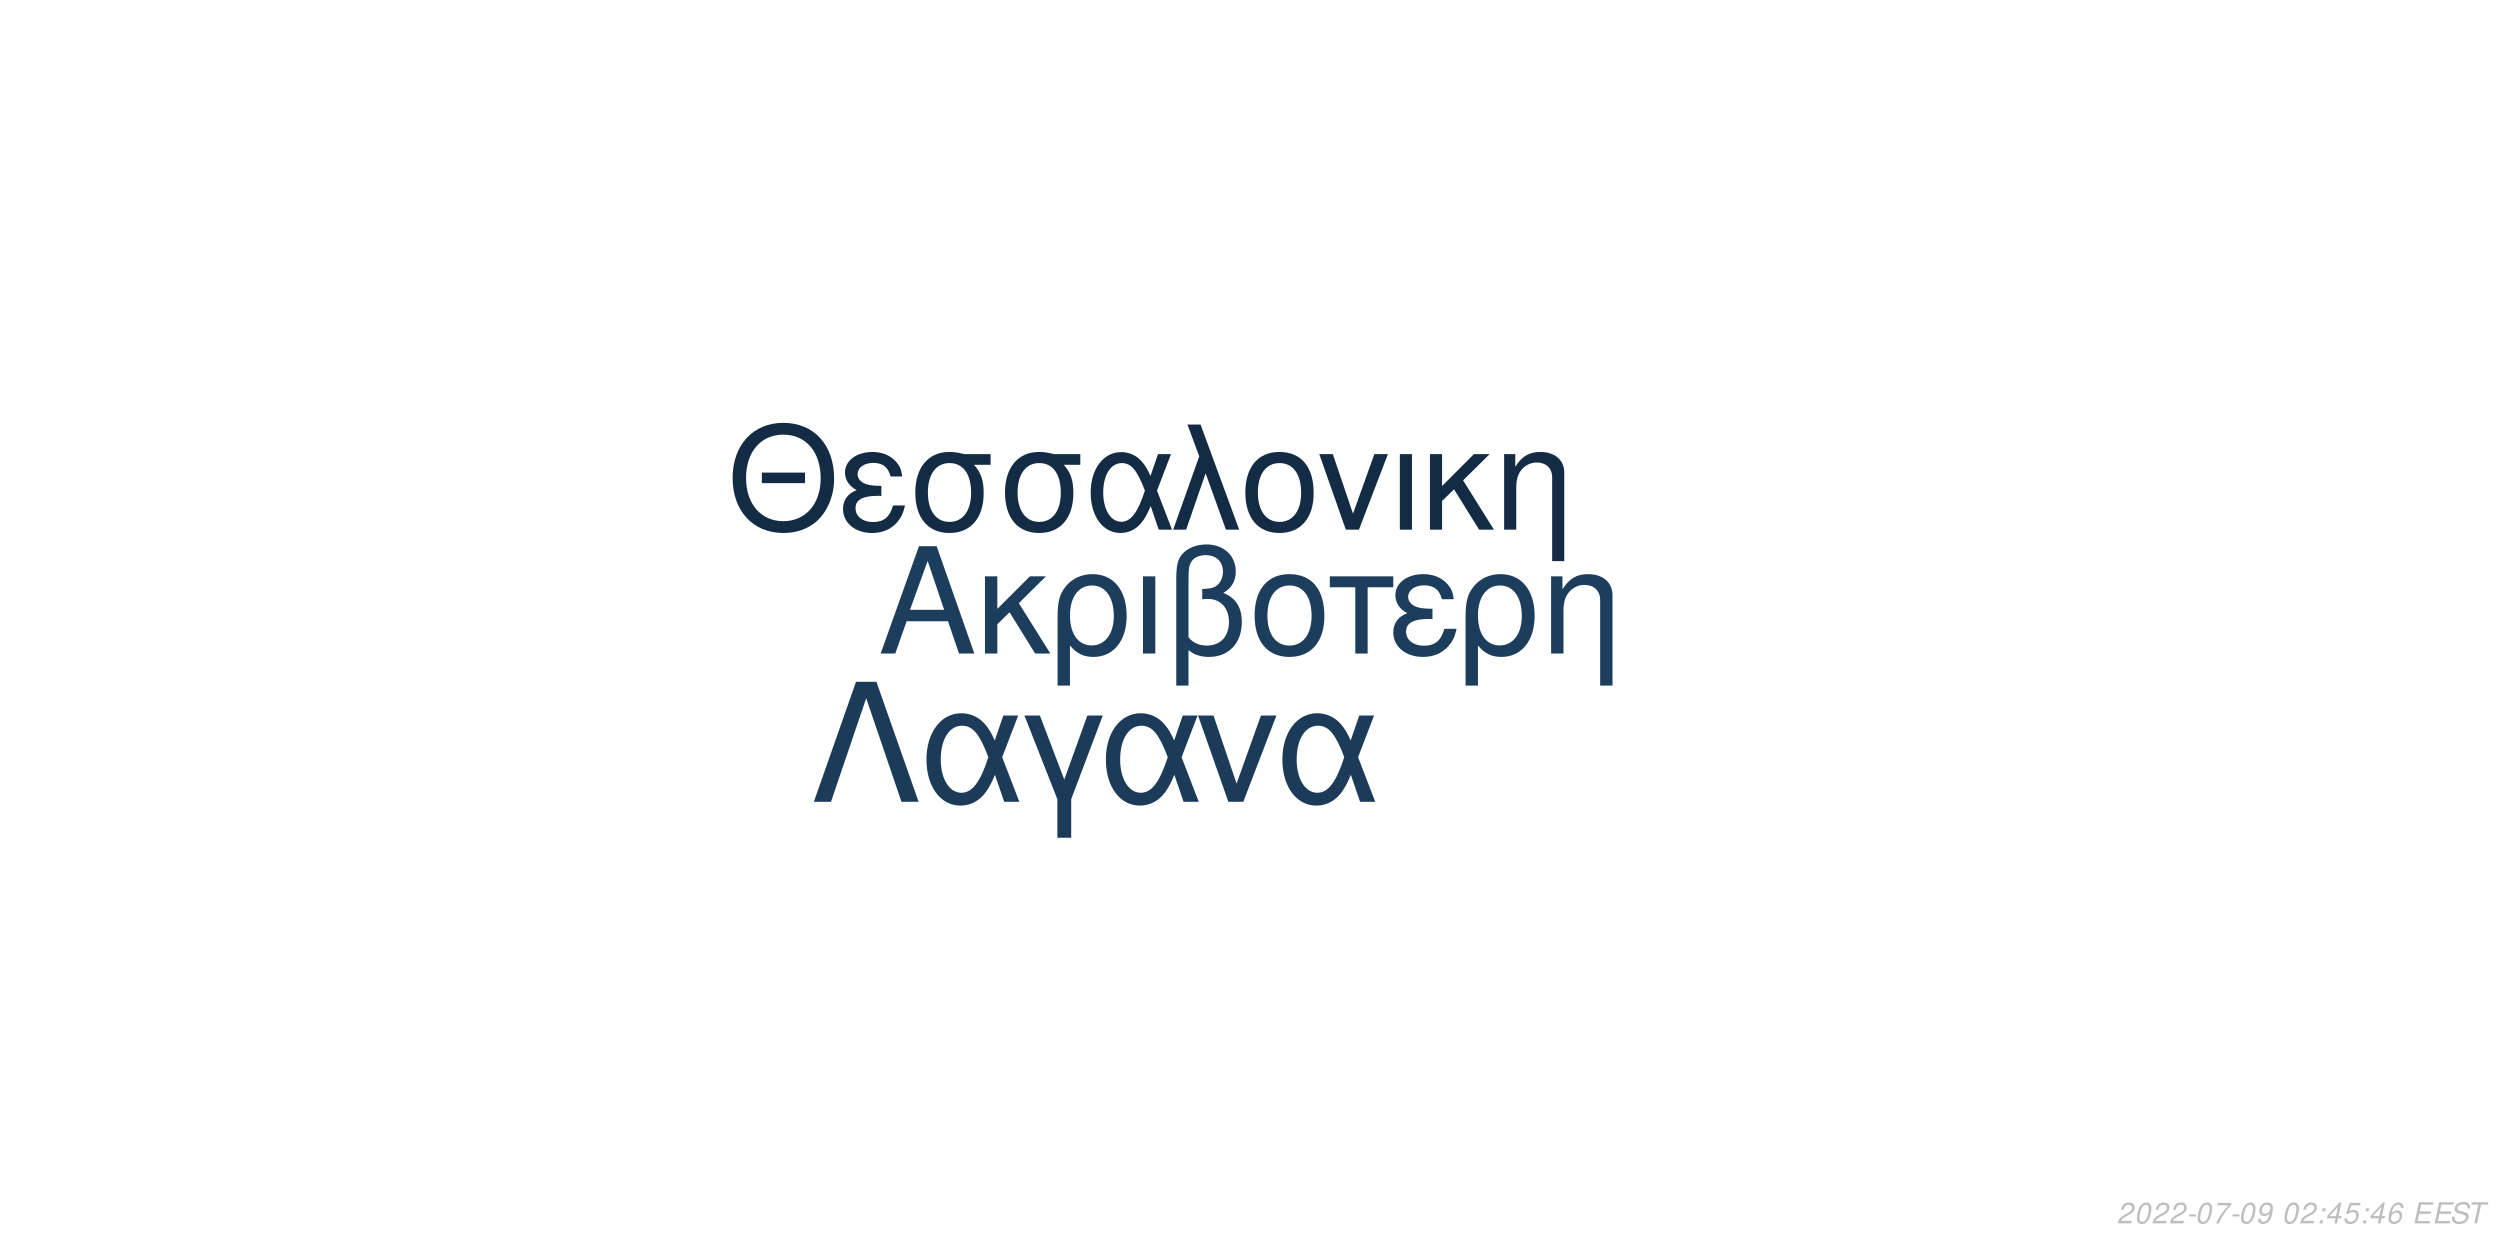
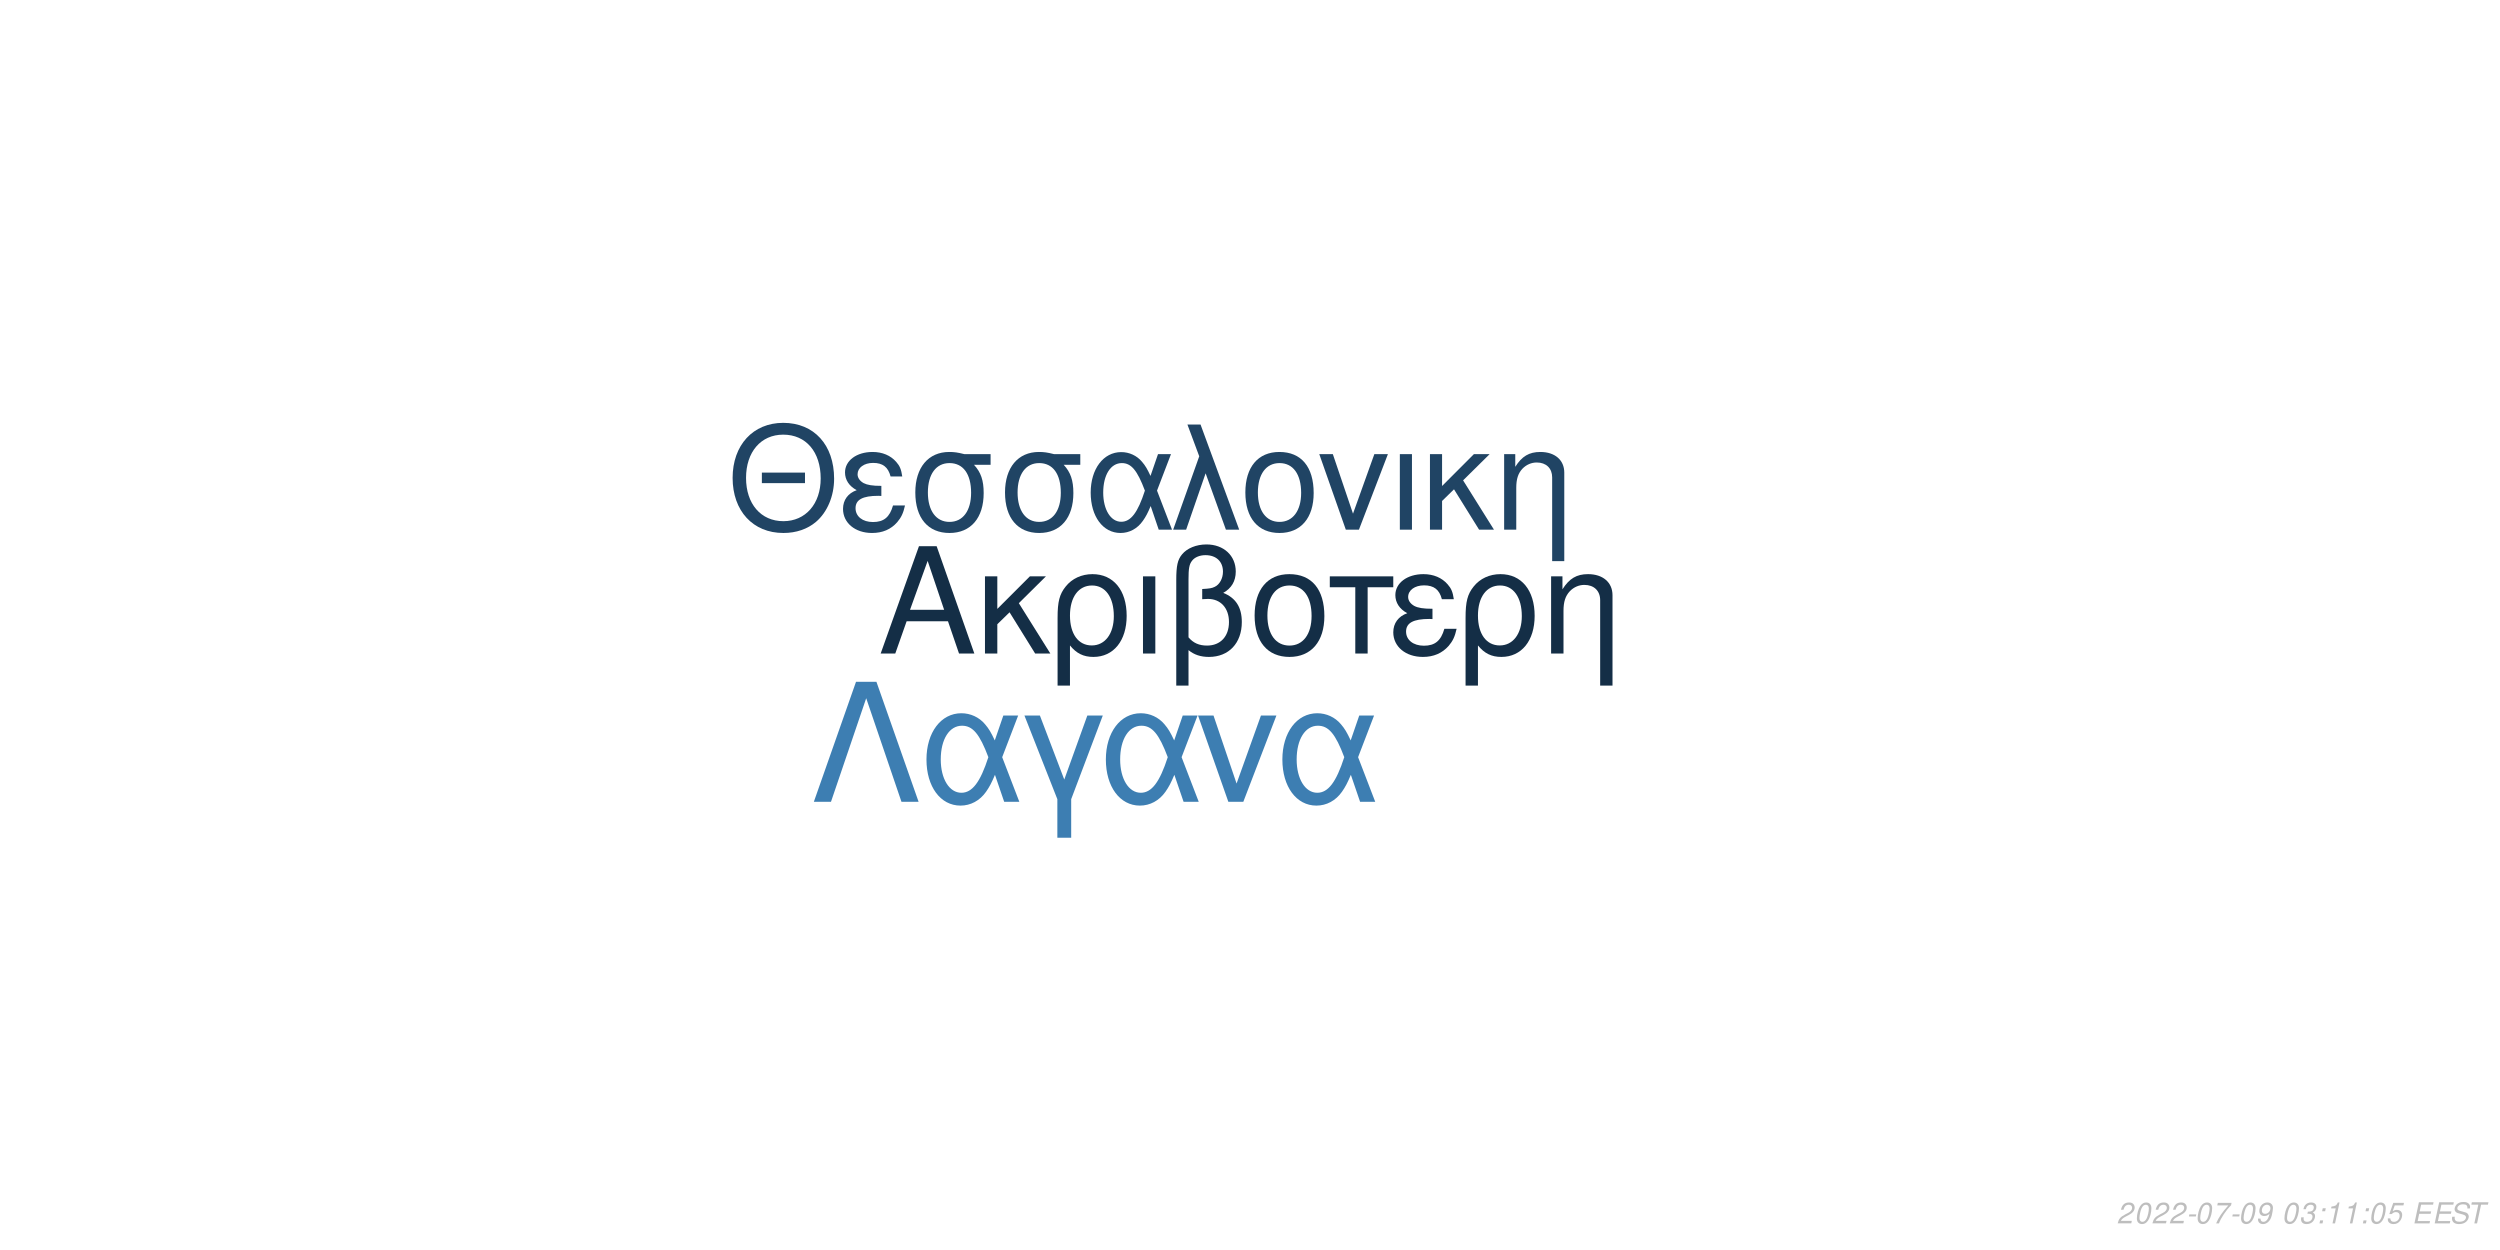
<svg xmlns="http://www.w3.org/2000/svg" xmlns:xlink="http://www.w3.org/1999/xlink" width="864pt" height="432pt" viewBox="0 0 864 432" version="1.1">
  <defs>
    <g>
      <symbol overflow="visible" id="glyph0-0">
        <path style="stroke:none;" d="" />
      </symbol>
      <symbol overflow="visible" id="glyph0-1">
        <path style="stroke:none;" d="M 24.125 -11.141 L 27.938 0 L 33.234 0 L 20.203 -37.094 L 14.094 -37.094 L 0.859 0 L 5.906 0 L 9.828 -11.141 Z M 22.797 -15.109 L 11 -15.109 L 17.094 -32.016 Z M 22.797 -15.109 " />
      </symbol>
      <symbol overflow="visible" id="glyph0-2">
        <path style="stroke:none;" d="M 7.172 -15.422 L 7.172 -26.672 L 2.906 -26.672 L 2.906 0 L 7.172 0 L 7.172 -10.125 L 11.406 -14.25 L 20.25 0 L 25.5 0 L 14.609 -17.406 L 23.969 -26.672 L 18.422 -26.672 Z M 7.172 -15.422 " />
      </symbol>
      <symbol overflow="visible" id="glyph0-3">
        <path style="stroke:none;" d="M 3 11.094 L 7.281 11.094 L 7.281 -2.797 C 9.516 -0.047 11.953 1.172 15.375 1.172 C 22.344 1.172 26.875 -4.422 26.875 -13.031 C 26.875 -21.891 22.297 -27.438 15.062 -27.438 C 11.297 -27.438 7.984 -25.906 5.797 -23.156 C 3.672 -20.516 3 -17.969 3 -12.359 Z M 14.906 -23.516 C 19.547 -23.516 22.438 -19.438 22.438 -12.922 C 22.438 -6.812 19.391 -2.797 14.812 -2.797 C 10.172 -2.797 7.281 -6.766 7.281 -13.125 C 7.281 -19.484 10.234 -23.516 14.906 -23.516 Z M 14.906 -23.516 " />
      </symbol>
      <symbol overflow="visible" id="glyph0-4">
        <path style="stroke:none;" d="M 3.516 0 L 7.781 0 L 7.781 -26.672 L 3.516 -26.672 Z M 3.516 0 " />
      </symbol>
      <symbol overflow="visible" id="glyph0-5">
        <path style="stroke:none;" d="M 4.016 11.094 L 8.25 11.094 L 8.25 -1.172 C 10.172 0.406 12.422 1.172 15.312 1.172 C 22.188 1.172 26.672 -3.609 26.672 -10.891 C 26.672 -15.984 24.578 -19.234 20.25 -20.969 C 23.109 -22.547 24.578 -25.031 24.578 -28.344 C 24.578 -33.844 20.406 -37.703 14.453 -37.703 C 10.938 -37.703 7.734 -36.391 6 -34.25 C 4.484 -32.422 4.016 -30.328 4.016 -25.391 Z M 8.25 -25.656 C 8.25 -29.359 8.5 -30.844 9.469 -32.062 C 10.375 -33.281 12.156 -34 14.094 -34 C 17.812 -34 20.156 -31.812 20.156 -28.297 C 20.156 -25.953 18.984 -23.812 17.297 -23.047 C 16.281 -22.547 15.469 -22.438 12.984 -22.297 L 12.984 -18.781 C 13.734 -18.828 14.344 -18.875 14.969 -18.875 C 19.344 -18.875 22.234 -15.719 22.234 -10.891 C 22.234 -5.906 19.281 -2.75 14.656 -2.75 C 11.953 -2.75 9.922 -3.609 8.25 -5.594 Z M 8.25 -25.656 " />
      </symbol>
      <symbol overflow="visible" id="glyph0-6">
        <path style="stroke:none;" d="M 14.094 -27.438 C 6.562 -27.438 2.094 -22.094 2.094 -13.125 C 2.094 -4.125 6.562 1.172 14.141 1.172 C 21.672 1.172 26.203 -4.172 26.203 -12.922 C 26.203 -22.188 21.828 -27.438 14.094 -27.438 Z M 14.141 -23.516 C 18.938 -23.516 21.781 -19.594 21.781 -12.984 C 21.781 -6.672 18.828 -2.75 14.141 -2.75 C 9.422 -2.75 6.516 -6.672 6.516 -13.125 C 6.516 -19.594 9.422 -23.516 14.141 -23.516 Z M 14.141 -23.516 " />
      </symbol>
      <symbol overflow="visible" id="glyph0-7">
        <path style="stroke:none;" d="M 7.891 0 L 12.156 0 L 12.156 -22.906 L 21.016 -22.906 L 21.016 -26.672 L -0.922 -26.672 L -0.922 -22.906 L 7.891 -22.906 Z M 7.891 0 " />
      </symbol>
      <symbol overflow="visible" id="glyph0-8">
        <path style="stroke:none;" d="M 14.562 -15.469 C 11.344 -15.469 9.562 -15.781 8.297 -16.438 C 6.922 -17.203 6.156 -18.328 6.156 -19.547 C 6.156 -21.891 8.453 -23.562 11.656 -23.562 C 15.062 -23.562 16.953 -22.094 17.812 -18.781 L 21.938 -18.781 C 21.578 -21.266 21.062 -22.5 19.797 -23.922 C 17.812 -26.203 14.906 -27.438 11.453 -27.438 C 5.797 -27.438 1.734 -24.375 1.734 -20.203 C 1.734 -17.609 3.156 -15.375 5.859 -13.938 C 2.797 -12.875 1.016 -10.484 1.016 -7.328 C 1.016 -2.391 5.297 1.172 11.25 1.172 C 14.969 1.172 17.906 -0.109 20.156 -2.641 C 21.578 -4.328 22.297 -5.797 22.906 -8.547 L 18.672 -8.547 C 17.5 -4.422 15.422 -2.703 11.609 -2.703 C 7.938 -2.703 5.438 -4.688 5.438 -7.578 C 5.438 -10.578 7.938 -11.953 13.484 -11.953 C 13.641 -11.953 14.094 -11.953 14.562 -11.906 Z M 14.562 -15.469 " />
      </symbol>
      <symbol overflow="visible" id="glyph0-9">
        <path style="stroke:none;" d="M 3.562 -26.672 L 3.562 0 L 7.844 0 L 7.844 -14.703 C 7.844 -17.906 8.5 -19.891 10.031 -21.531 C 11.406 -22.953 13.188 -23.719 15.062 -23.719 C 18.375 -23.719 20.516 -21.672 20.516 -18.469 L 20.516 11.094 L 24.781 11.094 L 24.781 -20.156 C 24.781 -24.578 21.469 -27.438 16.328 -27.438 C 12.359 -27.438 9.828 -25.906 7.484 -22.188 L 7.484 -26.672 Z M 3.562 -26.672 " />
      </symbol>
      <symbol overflow="visible" id="glyph1-0">
        <path style="stroke:none;" d="" />
      </symbol>
      <symbol overflow="visible" id="glyph1-1">
        <path style="stroke:none;" d="M 26.859 -19.734 L 11.953 -19.734 L 11.953 -16.094 L 26.859 -16.094 Z M 19.328 -36.922 C 8.922 -36.922 1.844 -29.25 1.844 -17.891 C 1.844 -6.484 8.875 1.141 19.391 1.141 C 23.812 1.141 27.703 -0.203 30.641 -2.688 C 34.578 -6.031 36.922 -11.656 36.922 -17.594 C 36.922 -29.297 30 -36.922 19.328 -36.922 Z M 19.328 -32.844 C 27.203 -32.844 32.281 -26.906 32.281 -17.688 C 32.281 -8.922 27.062 -2.938 19.391 -2.938 C 11.609 -2.938 6.484 -8.922 6.484 -17.891 C 6.484 -26.859 11.609 -32.844 19.328 -32.844 Z M 19.328 -32.844 " />
      </symbol>
      <symbol overflow="visible" id="glyph1-2">
        <path style="stroke:none;" d="M 14.25 -15.141 C 11.109 -15.141 9.375 -15.453 8.125 -16.094 C 6.781 -16.844 6.031 -17.938 6.031 -19.141 C 6.031 -21.422 8.266 -23.078 11.406 -23.078 C 14.75 -23.078 16.594 -21.625 17.438 -18.391 L 21.469 -18.391 C 21.125 -20.828 20.625 -22.031 19.391 -23.422 C 17.438 -25.656 14.594 -26.859 11.219 -26.859 C 5.688 -26.859 1.688 -23.875 1.688 -19.781 C 1.688 -17.234 3.094 -15.047 5.734 -13.656 C 2.734 -12.609 1 -10.266 1 -7.172 C 1 -2.344 5.188 1.141 11.016 1.141 C 14.656 1.141 17.547 -0.094 19.734 -2.594 C 21.125 -4.234 21.828 -5.688 22.422 -8.375 L 18.281 -8.375 C 17.141 -4.328 15.094 -2.641 11.359 -2.641 C 7.766 -2.641 5.328 -4.578 5.328 -7.422 C 5.328 -10.359 7.766 -11.703 13.203 -11.703 C 13.359 -11.703 13.797 -11.703 14.25 -11.656 Z M 14.25 -15.141 " />
      </symbol>
      <symbol overflow="visible" id="glyph1-3">
        <path style="stroke:none;" d="M 29 -26.109 L 19.938 -26.109 C 17.594 -26.703 16.438 -26.859 14.703 -26.859 C 7.469 -26.859 2.984 -21.469 2.984 -12.859 C 2.984 -4.031 7.375 1.141 14.797 1.141 C 22.172 1.141 26.609 -4.078 26.609 -12.656 C 26.609 -17.047 25.656 -19.828 23.266 -22.422 L 29 -22.422 Z M 14.797 -23.016 C 19.531 -23.016 22.266 -19.234 22.266 -12.75 C 22.266 -6.531 19.438 -2.688 14.797 -2.688 C 10.172 -2.688 7.328 -6.531 7.328 -12.859 C 7.328 -19.188 10.172 -23.016 14.797 -23.016 Z M 14.797 -23.016 " />
      </symbol>
      <symbol overflow="visible" id="glyph1-4">
        <path style="stroke:none;" d="M 29.344 -26.109 L 24.859 -26.109 L 22.266 -18.578 C 21.125 -21.031 20.484 -22.125 19.328 -23.469 C 17.547 -25.609 14.906 -26.812 12.156 -26.812 C 5.984 -26.812 1.594 -20.984 1.594 -12.812 C 1.594 -4.578 5.828 1.141 11.906 1.141 C 14.953 1.141 17.734 -0.344 19.625 -3.047 C 20.672 -4.531 21.281 -5.688 22.328 -8.172 L 25.109 0 L 29.703 0 L 24.516 -13.5 Z M 20.328 -13.5 C 17.891 -5.922 15.453 -2.734 12.156 -2.734 C 8.516 -2.734 5.922 -6.922 5.922 -12.812 C 5.922 -18.938 8.516 -23.016 12.359 -23.016 C 15.594 -23.016 17.688 -20.531 20.328 -13.5 Z M 20.328 -13.5 " />
      </symbol>
      <symbol overflow="visible" id="glyph1-5">
        <path style="stroke:none;" d="M 1.094 0 L 5.578 0 L 12.312 -19.484 L 19.328 0 L 23.922 0 L 10.562 -36.328 L 6.031 -36.328 L 10.109 -25.359 Z M 1.094 0 " />
      </symbol>
      <symbol overflow="visible" id="glyph1-6">
        <path style="stroke:none;" d="M 13.797 -26.859 C 6.422 -26.859 2.047 -21.625 2.047 -12.859 C 2.047 -4.031 6.422 1.141 13.859 1.141 C 21.234 1.141 25.656 -4.078 25.656 -12.656 C 25.656 -21.719 21.375 -26.859 13.797 -26.859 Z M 13.859 -23.016 C 18.531 -23.016 21.328 -19.188 21.328 -12.703 C 21.328 -6.531 18.438 -2.688 13.859 -2.688 C 9.219 -2.688 6.375 -6.531 6.375 -12.859 C 6.375 -19.188 9.219 -23.016 13.859 -23.016 Z M 13.859 -23.016 " />
      </symbol>
      <symbol overflow="visible" id="glyph1-7">
        <path style="stroke:none;" d="M 14.297 0 L 24.312 -26.109 L 19.625 -26.109 L 12.25 -5.531 L 5.281 -26.109 L 0.594 -26.109 L 9.766 0 Z M 14.297 0 " />
      </symbol>
      <symbol overflow="visible" id="glyph1-8">
        <path style="stroke:none;" d="M 3.438 0 L 7.625 0 L 7.625 -26.109 L 3.438 -26.109 Z M 3.438 0 " />
      </symbol>
      <symbol overflow="visible" id="glyph1-9">
        <path style="stroke:none;" d="M 7.031 -15.094 L 7.031 -26.109 L 2.844 -26.109 L 2.844 0 L 7.031 0 L 7.031 -9.922 L 11.156 -13.953 L 19.828 0 L 24.969 0 L 14.297 -17.047 L 23.469 -26.109 L 18.031 -26.109 Z M 7.031 -15.094 " />
      </symbol>
      <symbol overflow="visible" id="glyph1-10">
        <path style="stroke:none;" d="M 3.484 -26.109 L 3.484 0 L 7.672 0 L 7.672 -14.406 C 7.672 -17.547 8.328 -19.484 9.812 -21.078 C 11.156 -22.469 12.906 -23.219 14.75 -23.219 C 17.984 -23.219 20.078 -21.234 20.078 -18.094 L 20.078 10.859 L 24.266 10.859 L 24.266 -19.734 C 24.266 -24.062 21.031 -26.859 16 -26.859 C 12.109 -26.859 9.609 -25.359 7.328 -21.719 L 7.328 -26.109 Z M 3.484 -26.109 " />
      </symbol>
      <symbol overflow="visible" id="glyph2-0">
        <path style="stroke:none;" d="" />
      </symbol>
      <symbol overflow="visible" id="glyph2-1">
        <path style="stroke:none;" d="M 22.531 -41.484 L 15.484 -41.484 L 0.906 0 L 6.828 0 L 19 -35.797 L 31.188 0 L 37.109 0 Z M 22.531 -41.484 " />
      </symbol>
      <symbol overflow="visible" id="glyph2-2">
        <path style="stroke:none;" d="M 33.516 -29.812 L 28.391 -29.812 L 25.438 -21.219 C 24.125 -24.016 23.391 -25.266 22.078 -26.797 C 20.031 -29.25 17.016 -30.609 13.891 -30.609 C 6.828 -30.609 1.828 -23.953 1.828 -14.625 C 1.828 -5.234 6.656 1.312 13.594 1.312 C 17.078 1.312 20.266 -0.391 22.422 -3.469 C 23.609 -5.172 24.297 -6.484 25.5 -9.328 L 28.688 0 L 33.922 0 L 28 -15.422 Z M 23.219 -15.422 C 20.422 -6.766 17.641 -3.125 13.891 -3.125 C 9.734 -3.125 6.766 -7.906 6.766 -14.625 C 6.766 -21.625 9.734 -26.297 14.109 -26.297 C 17.812 -26.297 20.203 -23.453 23.219 -15.422 Z M 23.219 -15.422 " />
      </symbol>
      <symbol overflow="visible" id="glyph2-3">
        <path style="stroke:none;" d="M 12.062 12.406 L 16.844 12.406 L 16.844 -0.906 L 27.766 -29.812 L 22.422 -29.812 L 14.453 -7.688 L 6.031 -29.812 L 0.688 -29.812 L 12.062 -0.906 Z M 12.062 12.406 " />
      </symbol>
      <symbol overflow="visible" id="glyph2-4">
        <path style="stroke:none;" d="M 16.328 0 L 27.766 -29.812 L 22.422 -29.812 L 14 -6.312 L 6.031 -29.812 L 0.688 -29.812 L 11.156 0 Z M 16.328 0 " />
      </symbol>
      <symbol overflow="visible" id="glyph3-0">
        <path style="stroke:none;" d="" />
      </symbol>
      <symbol overflow="visible" id="glyph3-1">
        <path style="stroke:none;" d="M 5.234 -0.875 L 1.469 -0.875 C 1.641 -1.375 2.203 -1.891 3.109 -2.344 L 4.234 -2.938 C 5.562 -3.625 6.219 -4.469 6.219 -5.484 C 6.219 -5.938 6.062 -6.359 5.797 -6.656 C 5.469 -7.047 4.984 -7.234 4.312 -7.234 C 2.766 -7.234 1.891 -6.453 1.484 -4.734 L 2.375 -4.734 C 2.484 -5.188 2.609 -5.484 2.797 -5.75 C 3.094 -6.203 3.609 -6.453 4.188 -6.453 C 4.891 -6.453 5.344 -6.031 5.344 -5.375 C 5.344 -4.703 4.859 -4.094 4.016 -3.656 L 2.984 -3.125 C 1.234 -2.188 0.797 -1.656 0.344 -0.016 L 5.047 -0.016 Z M 5.234 -0.875 " />
      </symbol>
      <symbol overflow="visible" id="glyph3-2">
        <path style="stroke:none;" d="M 4.203 -7.234 C 3.375 -7.234 2.688 -6.812 2.125 -5.984 C 1.484 -5.047 0.984 -3.188 0.984 -1.734 C 0.984 -1.109 1.172 -0.562 1.484 -0.266 C 1.797 0.047 2.281 0.234 2.766 0.234 C 3.625 0.234 4.281 -0.156 4.859 -1.016 C 5.516 -1.953 6 -3.797 6 -5.266 C 6 -6.5 5.328 -7.234 4.203 -7.234 Z M 4.094 -6.453 C 4.734 -6.453 5.125 -5.984 5.125 -5.156 C 5.125 -4.203 4.781 -2.625 4.406 -1.812 C 3.984 -0.938 3.516 -0.547 2.875 -0.547 C 2.25 -0.547 1.875 -1.031 1.875 -1.828 C 1.875 -2.797 2.203 -4.344 2.594 -5.203 C 2.984 -6.047 3.453 -6.453 4.094 -6.453 Z M 4.094 -6.453 " />
      </symbol>
      <symbol overflow="visible" id="glyph3-3">
        <path style="stroke:none;" d="M 3.516 -3.125 L 1.125 -3.125 L 0.969 -2.406 L 3.359 -2.406 Z M 3.516 -3.125 " />
      </symbol>
      <symbol overflow="visible" id="glyph3-4">
        <path style="stroke:none;" d="M 6.703 -7.094 L 1.953 -7.094 L 1.766 -6.219 L 5.594 -6.219 C 3.344 -3.688 2.266 -2.109 1.375 0 L 2.344 0 C 3.031 -1.906 4.828 -4.594 6.547 -6.281 Z M 6.703 -7.094 " />
      </symbol>
      <symbol overflow="visible" id="glyph3-5">
        <path style="stroke:none;" d="M 0.844 -1.656 C 0.844 -1.547 0.844 -1.438 0.844 -1.375 C 0.844 -0.406 1.531 0.234 2.578 0.234 C 3.203 0.234 3.766 0.016 4.297 -0.438 C 4.938 -1 5.312 -1.656 5.594 -2.719 C 5.844 -3.672 6.016 -4.766 6.016 -5.375 C 6.016 -5.844 5.844 -6.328 5.547 -6.656 C 5.203 -7.031 4.703 -7.234 4.062 -7.234 C 2.516 -7.234 1.297 -5.938 1.297 -4.266 C 1.297 -3.203 1.984 -2.547 3.047 -2.547 C 3.484 -2.547 3.953 -2.672 4.281 -2.891 C 4.406 -2.984 4.547 -3.078 4.828 -3.344 C 4.438 -1.484 3.703 -0.547 2.703 -0.547 C 2.109 -0.547 1.719 -0.938 1.719 -1.547 L 1.719 -1.656 Z M 3.953 -6.453 C 4.625 -6.453 5.141 -5.953 5.141 -5.281 C 5.141 -4.188 4.312 -3.312 3.297 -3.312 C 2.594 -3.312 2.172 -3.734 2.172 -4.453 C 2.172 -5.562 2.984 -6.453 3.953 -6.453 Z M 3.953 -6.453 " />
      </symbol>
      <symbol overflow="visible" id="glyph3-6">
        <path style="stroke:none;" d="" />
      </symbol>
      <symbol overflow="visible" id="glyph3-7">
+         <path style="stroke:none;" d="M 2.922 -3.312 C 3.125 -3.344 3.234 -3.344 3.375 -3.344 C 4.203 -3.344 4.688 -3 4.688 -2.406 C 4.688 -1.312 3.906 -0.547 2.781 -0.547 C 2.047 -0.547 1.594 -0.938 1.594 -1.562 C 1.594 -1.719 1.609 -1.844 1.656 -2.094 L 0.766 -2.094 C 0.734 -1.797 0.719 -1.641 0.719 -1.469 C 0.719 -0.375 1.406 0.234 2.641 0.234 C 3.547 0.234 4.297 -0.078 4.812 -0.656 C 5.266 -1.156 5.562 -1.875 5.562 -2.547 C 5.562 -3.125 5.344 -3.453 4.797 -3.734 C 5.641 -4.234 6.016 -4.844 6.016 -5.734 C 6.016 -6.656 5.312 -7.234 4.203 -7.234 C 3.375 -7.234 2.672 -6.938 2.188 -6.375 C 1.891 -6.031 1.703 -5.641 1.516 -4.906 L 2.391 -4.906 C 2.5 -5.359 2.594 -5.594 2.734 -5.812 C 3.047 -6.234 3.516 -6.453 4.078 -6.453 C 4.734 -6.453 5.141 -6.125 5.141 -5.578 C 5.141 -5.188 5.016 -4.797 4.797 -4.547 C 4.516 -4.234 4 -4.062 3.266 -4.062 L 3.078 -4.062 Z M 2.922 -3.312 " />
+       </symbol>
+       <symbol overflow="visible" id="glyph3-8">
        <path style="stroke:none;" d="M 2.359 -1.031 L 1.312 -1.031 L 1.094 0 L 2.141 0 Z M 3.266 -5.234 L 2.219 -5.234 L 2 -4.203 L 3.047 -4.203 Z M 3.266 -5.234 " />
      </symbol>
-       <symbol overflow="visible" id="glyph3-8">
-         <path style="stroke:none;" d="M 3.625 -1.75 L 3.266 0 L 4.141 0 L 4.516 -1.75 L 5.562 -1.75 L 5.734 -2.531 L 4.688 -2.531 L 5.688 -7.234 L 5.016 -7.234 L 0.844 -2.672 L 0.641 -1.75 Z M 3.797 -2.531 L 1.594 -2.531 L 4.469 -5.703 Z M 3.797 -2.531 " />
-       </symbol>
      <symbol overflow="visible" id="glyph3-9">
-         <path style="stroke:none;" d="M 6.297 -7.094 L 2.594 -7.094 L 1.234 -3.234 L 2.047 -3.234 C 2.656 -3.766 2.938 -3.906 3.531 -3.906 C 4.328 -3.906 4.797 -3.453 4.797 -2.688 C 4.797 -1.438 3.969 -0.547 2.828 -0.547 C 2.031 -0.547 1.609 -0.938 1.578 -1.734 L 0.703 -1.734 L 0.703 -1.516 C 0.703 -0.938 0.844 -0.547 1.188 -0.266 C 1.562 0.062 2.078 0.234 2.703 0.234 C 3.656 0.234 4.391 -0.156 4.984 -0.922 C 5.422 -1.5 5.672 -2.234 5.672 -2.953 C 5.672 -4 4.938 -4.672 3.812 -4.672 C 3.328 -4.672 2.906 -4.547 2.406 -4.234 L 3.109 -6.219 L 6.109 -6.219 Z M 6.297 -7.094 " />
+         <path style="stroke:none;" d="M 3.703 -5.188 L 2.594 0 L 3.469 0 L 5.016 -7.234 L 4.438 -7.234 C 3.906 -6.156 3.688 -6.016 2.234 -5.812 L 2.109 -5.188 Z M 3.703 -5.188 " />
      </symbol>
      <symbol overflow="visible" id="glyph3-10">
-         <path style="stroke:none;" d="M 6.125 -5.344 L 6.141 -5.625 C 6.141 -6.609 5.453 -7.234 4.391 -7.234 C 3.438 -7.234 2.641 -6.719 2.016 -5.703 C 1.422 -4.781 0.938 -2.953 0.938 -1.688 C 0.938 -0.516 1.688 0.234 2.859 0.234 C 3.703 0.234 4.438 -0.156 5 -0.875 C 5.406 -1.422 5.672 -2.156 5.672 -2.766 C 5.672 -3.812 4.969 -4.5 3.906 -4.5 C 3.234 -4.5 2.672 -4.234 2.094 -3.625 C 2.406 -5.375 3.234 -6.453 4.25 -6.453 C 4.703 -6.453 5.062 -6.234 5.172 -5.844 C 5.203 -5.719 5.234 -5.578 5.25 -5.344 Z M 3.656 -3.734 C 4.344 -3.734 4.797 -3.281 4.797 -2.625 C 4.797 -1.469 3.984 -0.547 2.984 -0.547 C 2.297 -0.547 1.812 -1.047 1.812 -1.766 C 1.812 -2.859 2.625 -3.734 3.656 -3.734 Z M 3.656 -3.734 " />
+         <path style="stroke:none;" d="M 6.297 -7.094 L 2.594 -7.094 L 1.234 -3.234 L 2.047 -3.234 C 2.656 -3.766 2.938 -3.906 3.531 -3.906 C 4.328 -3.906 4.797 -3.453 4.797 -2.688 C 4.797 -1.438 3.969 -0.547 2.828 -0.547 C 2.031 -0.547 1.609 -0.938 1.578 -1.734 L 0.703 -1.734 L 0.703 -1.516 C 0.703 -0.938 0.844 -0.547 1.188 -0.266 C 1.562 0.062 2.078 0.234 2.703 0.234 C 3.656 0.234 4.391 -0.156 4.984 -0.922 C 5.422 -1.5 5.672 -2.234 5.672 -2.953 C 5.672 -4 4.938 -4.672 3.812 -4.672 C 3.328 -4.672 2.906 -4.547 2.406 -4.234 L 3.109 -6.219 L 6.109 -6.219 Z M 6.297 -7.094 " />
      </symbol>
      <symbol overflow="visible" id="glyph3-11">
        <path style="stroke:none;" d="M 2.547 -3.312 L 6.5 -3.312 L 6.688 -4.141 L 2.719 -4.141 L 3.219 -6.469 L 7.344 -6.469 L 7.516 -7.297 L 2.453 -7.297 L 0.906 0 L 6.125 0 L 6.297 -0.812 L 2.016 -0.812 Z M 2.547 -3.312 " />
      </symbol>
      <symbol overflow="visible" id="glyph3-12">
        <path style="stroke:none;" d="M 7.062 -5.156 C 7.125 -5.438 7.141 -5.562 7.141 -5.703 C 7.141 -6.156 6.938 -6.594 6.594 -6.891 C 6.188 -7.25 5.656 -7.406 4.875 -7.406 C 3.844 -7.406 3.047 -7.125 2.5 -6.562 C 2.094 -6.141 1.781 -5.438 1.781 -4.922 C 1.781 -4.297 2.219 -3.766 2.891 -3.562 L 4.594 -3.094 C 5.406 -2.859 5.734 -2.578 5.734 -2.094 C 5.734 -1.781 5.547 -1.406 5.266 -1.141 C 4.844 -0.766 4.266 -0.578 3.453 -0.578 C 2.328 -0.578 1.812 -0.984 1.812 -1.906 C 1.812 -2.047 1.812 -2.125 1.844 -2.312 L 0.984 -2.312 C 0.906 -2.062 0.891 -1.906 0.891 -1.688 C 0.891 -0.484 1.797 0.234 3.297 0.234 C 4.359 0.234 5.234 -0.062 5.812 -0.609 C 6.344 -1.078 6.688 -1.797 6.688 -2.375 C 6.688 -2.641 6.609 -2.906 6.453 -3.156 C 6.234 -3.5 5.938 -3.703 5.469 -3.828 L 3.75 -4.312 C 2.984 -4.547 2.734 -4.734 2.734 -5.188 C 2.734 -5.547 2.875 -5.844 3.188 -6.109 C 3.547 -6.438 4.031 -6.594 4.703 -6.594 C 5.266 -6.594 5.688 -6.484 5.906 -6.297 C 6.094 -6.125 6.219 -5.797 6.219 -5.516 C 6.219 -5.422 6.203 -5.344 6.188 -5.156 Z M 7.062 -5.156 " />
      </symbol>
      <symbol overflow="visible" id="glyph3-13">
        <path style="stroke:none;" d="M 4.938 -6.469 L 7.312 -6.469 L 7.484 -7.297 L 1.75 -7.297 L 1.578 -6.469 L 3.984 -6.469 L 2.609 0 L 3.547 0 Z M 4.938 -6.469 " />
      </symbol>
    </g>
  </defs>
  <g id="surface1">
    <rect x="0" y="0" width="864" height="432" style="fill:rgb(100%,100%,100%);fill-opacity:1;stroke:none;" />
-     <g style="fill:rgb(10.98%,23.922%,35.686%);fill-opacity:1;">
+     <g style="fill:rgb(7.843%,18.039%,27.451%);fill-opacity:1;">
      <use xlink:href="#glyph0-1" x="303.5" y="225.861" />
      <use xlink:href="#glyph0-2" x="337.5" y="225.861" />
      <use xlink:href="#glyph0-3" x="362.5" y="225.861" />
      <use xlink:href="#glyph0-4" x="391.5" y="225.861" />
      <use xlink:href="#glyph0-5" x="402.5" y="225.861" />
      <use xlink:href="#glyph0-6" x="431.5" y="225.861" />
      <use xlink:href="#glyph0-7" x="460.5" y="225.861" />
      <use xlink:href="#glyph0-8" x="480.5" y="225.861" />
      <use xlink:href="#glyph0-3" x="503.5" y="225.861" />
      <use xlink:href="#glyph0-9" x="532.5" y="225.861" />
    </g>
-     <g style="fill:rgb(7.451%,16.863%,26.667%);fill-opacity:1;">
+     <g style="fill:rgb(12.549%,26.667%,39.216%);fill-opacity:1;">
      <use xlink:href="#glyph1-1" x="251.348" y="183.058" />
      <use xlink:href="#glyph1-2" x="290.348" y="183.058" />
      <use xlink:href="#glyph1-3" x="313.348" y="183.058" />
      <use xlink:href="#glyph1-3" x="344.348" y="183.058" />
      <use xlink:href="#glyph1-4" x="375.348" y="183.058" />
      <use xlink:href="#glyph1-5" x="404.348" y="183.058" />
      <use xlink:href="#glyph1-6" x="428.348" y="183.058" />
      <use xlink:href="#glyph1-7" x="455.348" y="183.058" />
      <use xlink:href="#glyph1-8" x="480.348" y="183.058" />
      <use xlink:href="#glyph1-9" x="491.348" y="183.058" />
      <use xlink:href="#glyph1-10" x="516.348" y="183.058" />
    </g>
-     <g style="fill:rgb(10.588%,23.137%,34.902%);fill-opacity:1;">
+     <g style="fill:rgb(23.922%,49.412%,69.804%);fill-opacity:1;">
      <use xlink:href="#glyph2-1" x="280.359" y="277.105" />
      <use xlink:href="#glyph2-2" x="318.359" y="277.105" />
      <use xlink:href="#glyph2-3" x="353.359" y="277.105" />
      <use xlink:href="#glyph2-2" x="380.359" y="277.105" />
      <use xlink:href="#glyph2-4" x="413.359" y="277.105" />
      <use xlink:href="#glyph2-2" x="441.359" y="277.105" />
    </g>
    <g style="fill:rgb(74.51%,74.51%,74.51%);fill-opacity:1;">
      <use xlink:href="#glyph3-1" x="731.52" y="422.81" />
      <use xlink:href="#glyph3-2" x="737.52" y="422.81" />
      <use xlink:href="#glyph3-1" x="743.52" y="422.81" />
      <use xlink:href="#glyph3-1" x="749.52" y="422.81" />
      <use xlink:href="#glyph3-3" x="755.52" y="422.81" />
      <use xlink:href="#glyph3-2" x="758.52" y="422.81" />
      <use xlink:href="#glyph3-4" x="764.52" y="422.81" />
      <use xlink:href="#glyph3-3" x="770.52" y="422.81" />
      <use xlink:href="#glyph3-2" x="773.52" y="422.81" />
      <use xlink:href="#glyph3-5" x="779.52" y="422.81" />
      <use xlink:href="#glyph3-6" x="785.52" y="422.81" />
      <use xlink:href="#glyph3-2" x="788.52" y="422.81" />
-       <use xlink:href="#glyph3-1" x="794.52" y="422.81" />
-       <use xlink:href="#glyph3-7" x="800.52" y="422.81" />
-       <use xlink:href="#glyph3-8" x="803.52" y="422.81" />
+       <use xlink:href="#glyph3-7" x="794.52" y="422.81" />
+       <use xlink:href="#glyph3-8" x="800.52" y="422.81" />
+       <use xlink:href="#glyph3-9" x="803.52" y="422.81" />
      <use xlink:href="#glyph3-9" x="809.52" y="422.81" />
-       <use xlink:href="#glyph3-7" x="815.52" y="422.81" />
-       <use xlink:href="#glyph3-8" x="818.52" y="422.81" />
+       <use xlink:href="#glyph3-8" x="815.52" y="422.81" />
+       <use xlink:href="#glyph3-2" x="818.52" y="422.81" />
      <use xlink:href="#glyph3-10" x="824.52" y="422.81" />
      <use xlink:href="#glyph3-6" x="830.52" y="422.81" />
      <use xlink:href="#glyph3-11" x="833.52" y="422.81" />
      <use xlink:href="#glyph3-11" x="840.52" y="422.81" />
      <use xlink:href="#glyph3-12" x="846.52" y="422.81" />
      <use xlink:href="#glyph3-13" x="852.52" y="422.81" />
    </g>
  </g>
</svg>
